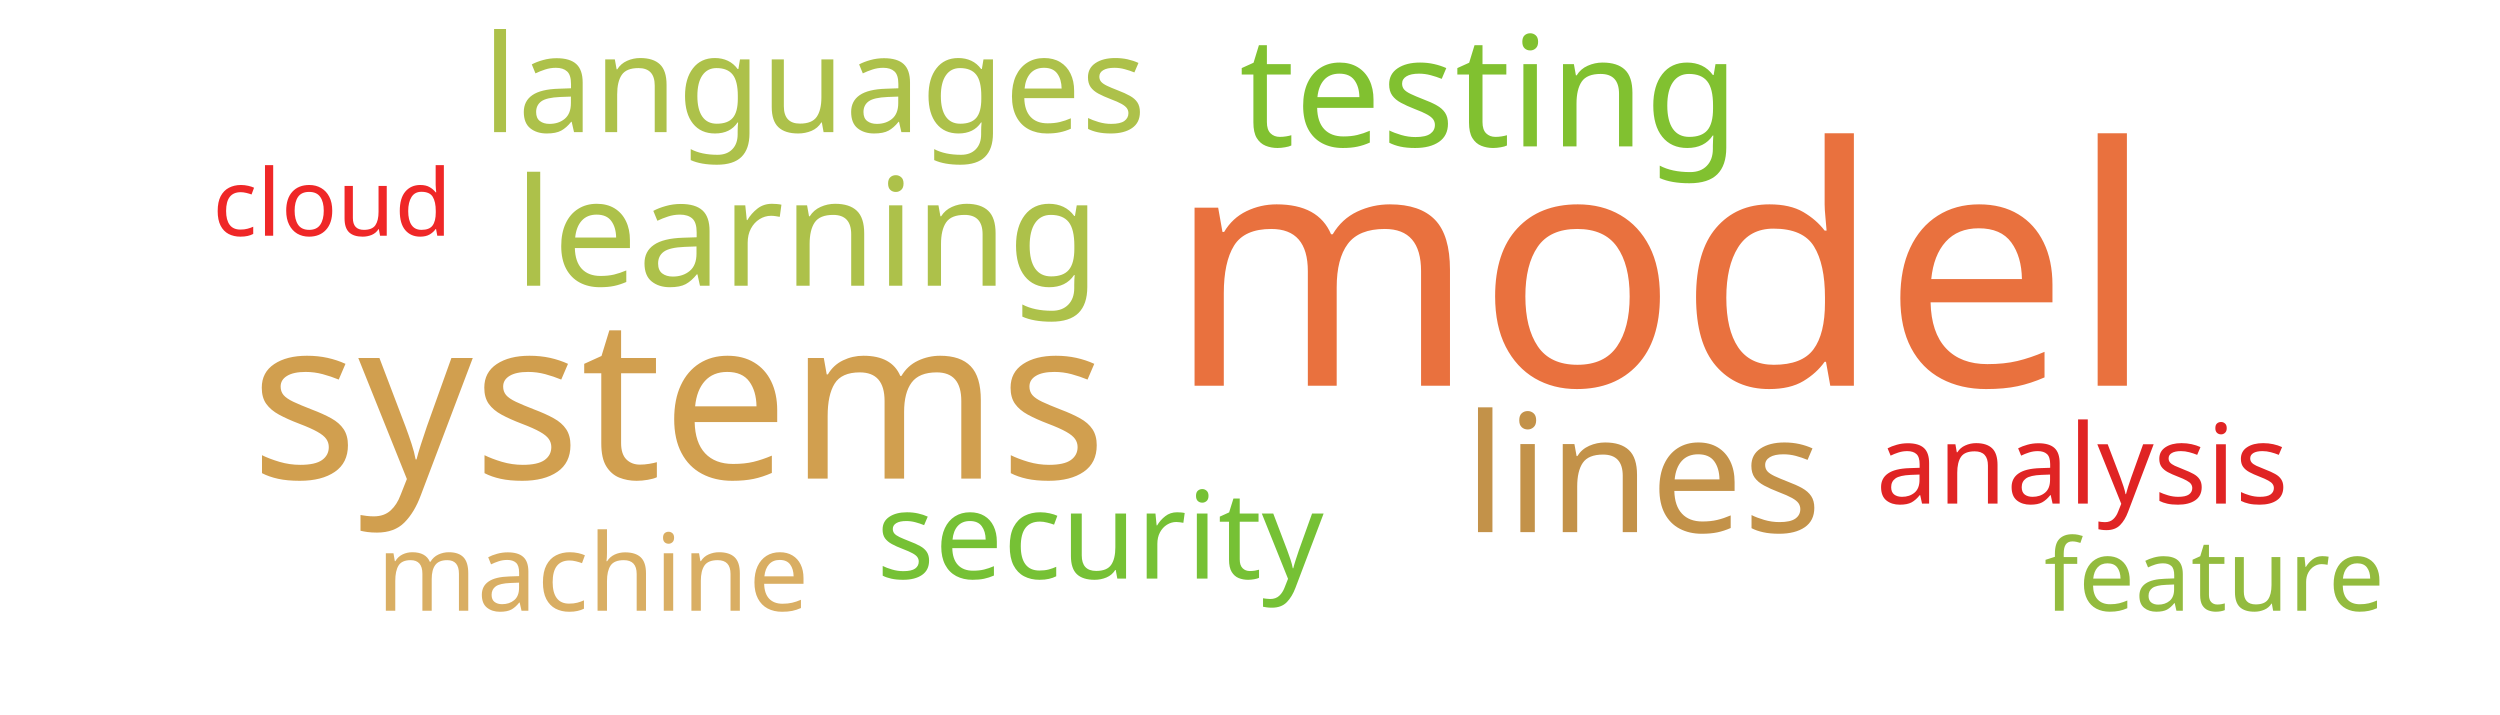
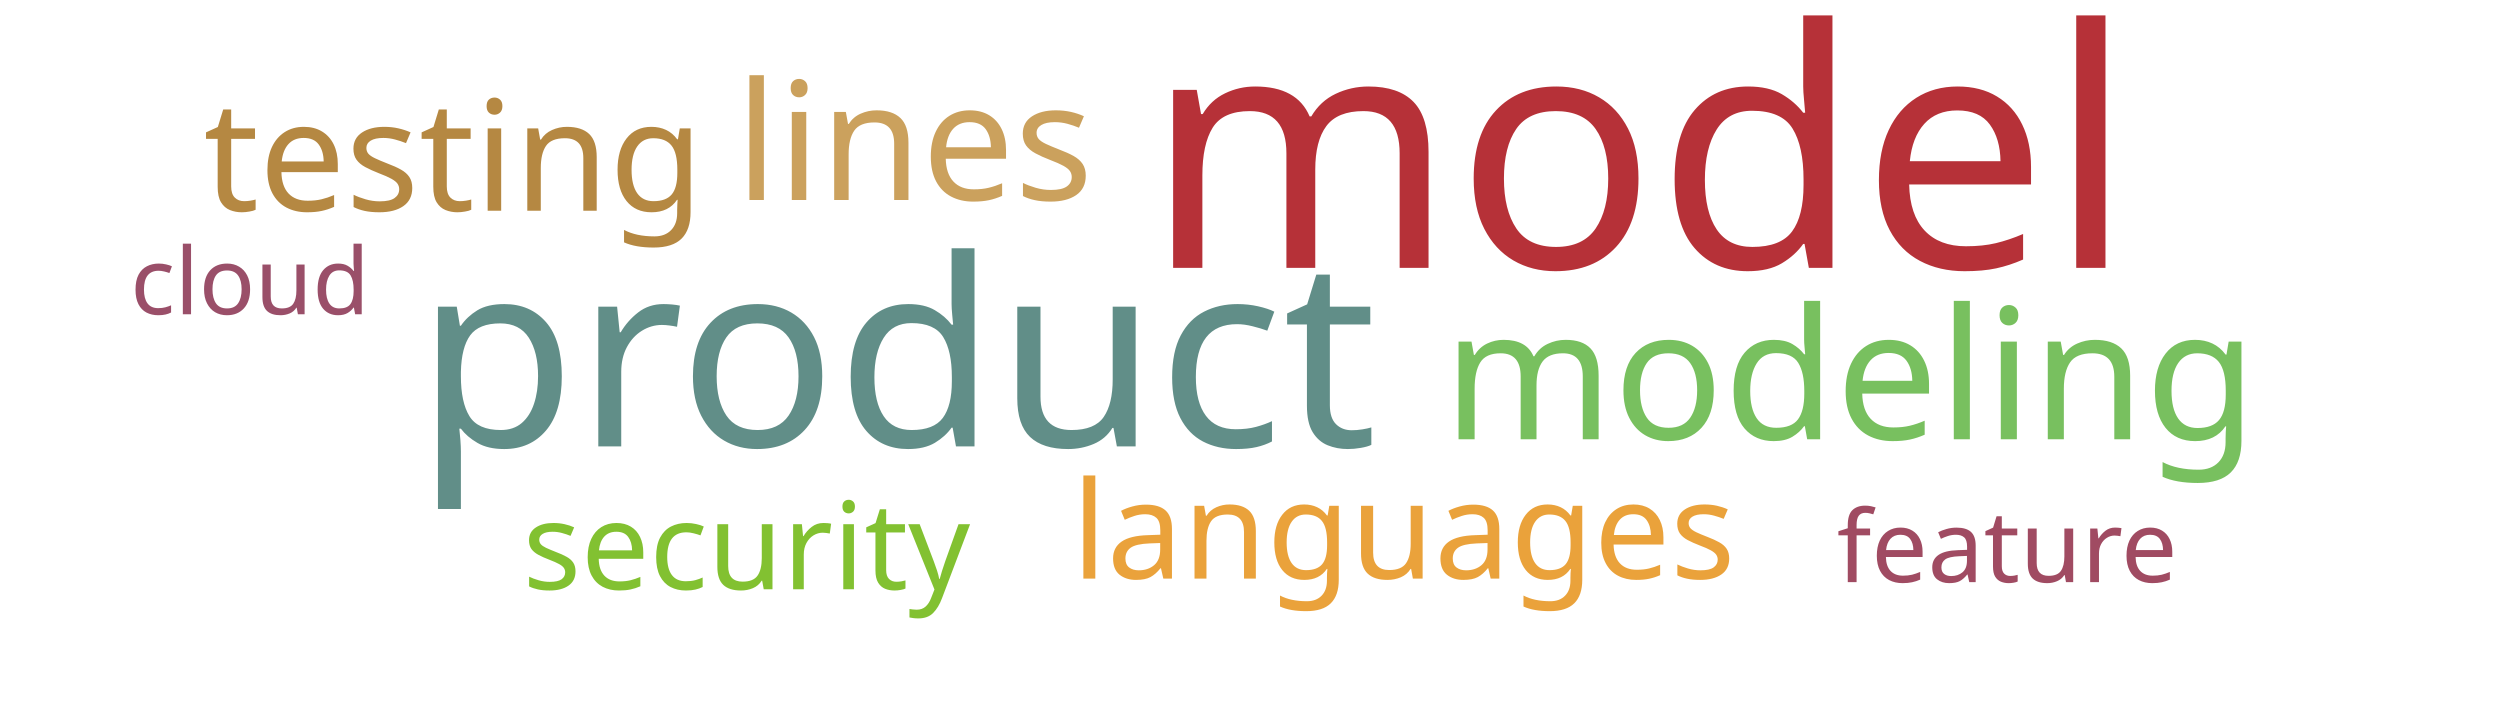
<svg xmlns="http://www.w3.org/2000/svg" width="700" height="200">
  <g transform="translate(350, 100)">
-     <text text-anchor="middle" style="font-family: Impact; font-size: 93px; fill: #e9713e" transform="translate(115,8)rotate(0)">model</text>
-     <text text-anchor="middle" style="font-family: Impact; font-size: 63px; fill: #d19f4f" transform="translate(-160,34)rotate(0)">systems</text>
-     <text text-anchor="middle" style="font-family: Impact; font-size: 46px; fill: #c39249" transform="translate(110,49)rotate(0)">lines</text>
-     <text text-anchor="middle" style="font-family: Impact; font-size: 43px; fill: #81c130" transform="translate(67,-59)rotate(0)">testing</text>
-     <text text-anchor="middle" style="font-family: Impact; font-size: 42px; fill: #adc14a" transform="translate(-124,-20)rotate(0)">learning</text>
-     <text text-anchor="middle" style="font-family: Impact; font-size: 38px; fill: #adc14a" transform="translate(-122,-63)rotate(0)">languages</text>
-     <text text-anchor="middle" style="font-family: Impact; font-size: 34px; fill: #76c135" transform="translate(-42,62)rotate(0)">security</text>
-     <text text-anchor="middle" style="font-family: Impact; font-size: 31px; fill: #e02424" transform="translate(233,41)rotate(0)">analysis</text>
-     <text text-anchor="middle" style="font-family: Impact; font-size: 30px; fill: #d9ae63" transform="translate(-184,71)rotate(0)">machine</text>
-     <text text-anchor="middle" style="font-family: Impact; font-size: 28px; fill: #93bb3e" transform="translate(270,71)rotate(0)">feature</text>
-     <text text-anchor="middle" style="font-family: Impact; font-size: 26px; fill: #ef2727" transform="translate(-257,-34)rotate(0)">cloud</text>
+     <text text-anchor="middle" style="font-family: Impact; font-size: 93px; fill: #b63138" transform="translate(109,-25)rotate(0)">model</text>
+     <text text-anchor="middle" style="font-family: Impact; font-size: 73px; fill: #618e88" transform="translate(-99,25)rotate(0)">product</text>
+     <text text-anchor="middle" style="font-family: Impact; font-size: 51px; fill: #78c05f" transform="translate(168,23)rotate(0)">modeling</text>
+     <text text-anchor="middle" style="font-family: Impact; font-size: 46px; fill: #cba15d" transform="translate(-94,-44)rotate(0)">lines</text>
+     <text text-anchor="middle" style="font-family: Impact; font-size: 43px; fill: #b58842" transform="translate(-223,-41)rotate(0)">testing</text>
+     <text text-anchor="middle" style="font-family: Impact; font-size: 38px; fill: #eaa23b" transform="translate(43,62)rotate(0)">languages</text>
+     <text text-anchor="middle" style="font-family: Impact; font-size: 34px; fill: #82c131" transform="translate(-141,65)rotate(0)">security</text>
+     <text text-anchor="middle" style="font-family: Impact; font-size: 28px; fill: #a04b62" transform="translate(212,63)rotate(0)">feature</text>
+     <text text-anchor="middle" style="font-family: Impact; font-size: 26px; fill: #9a4f69" transform="translate(-280,-12)rotate(0)">cloud</text>
  </g>
</svg>
